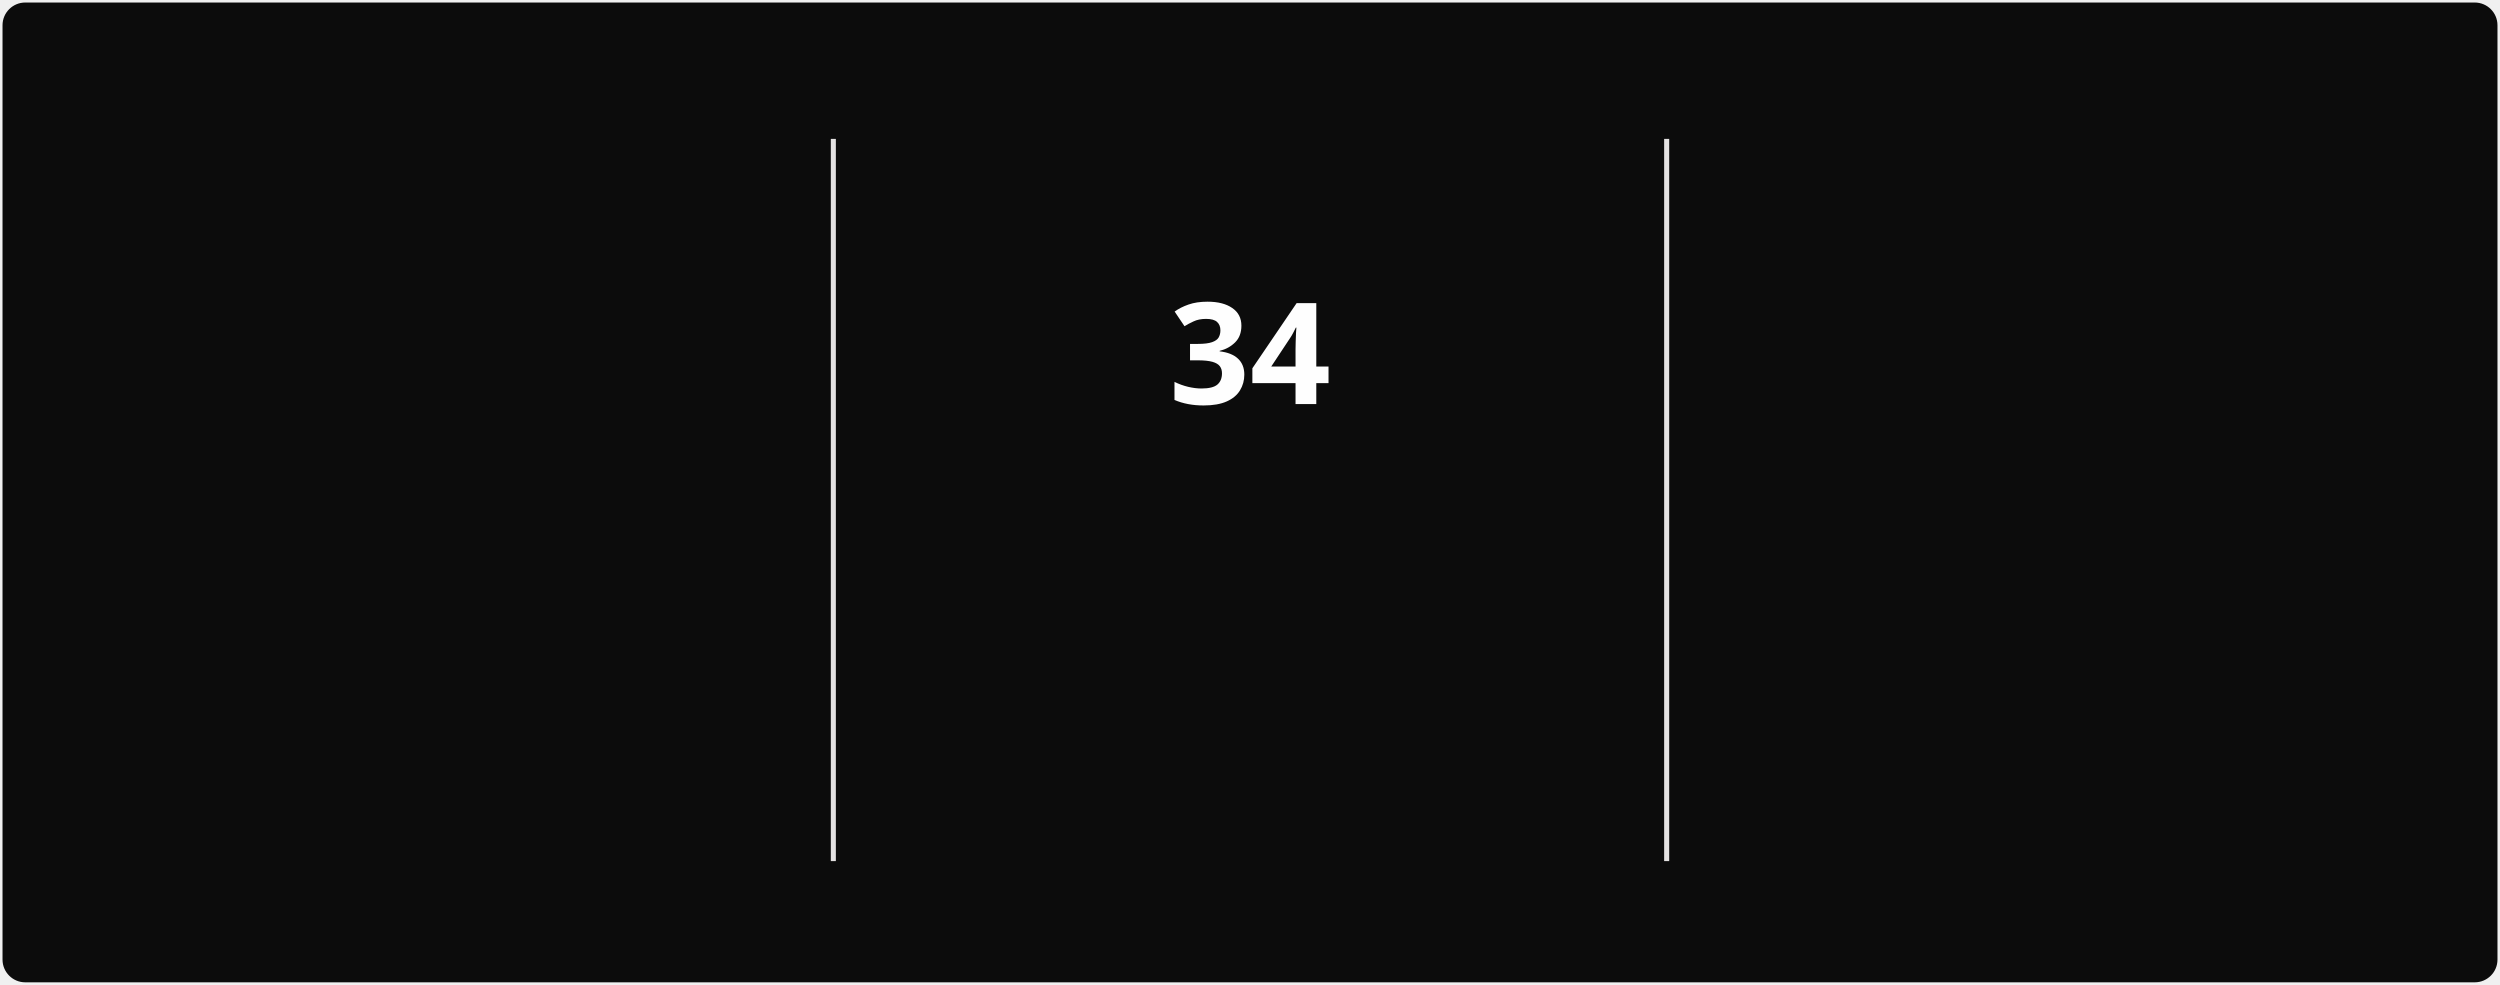
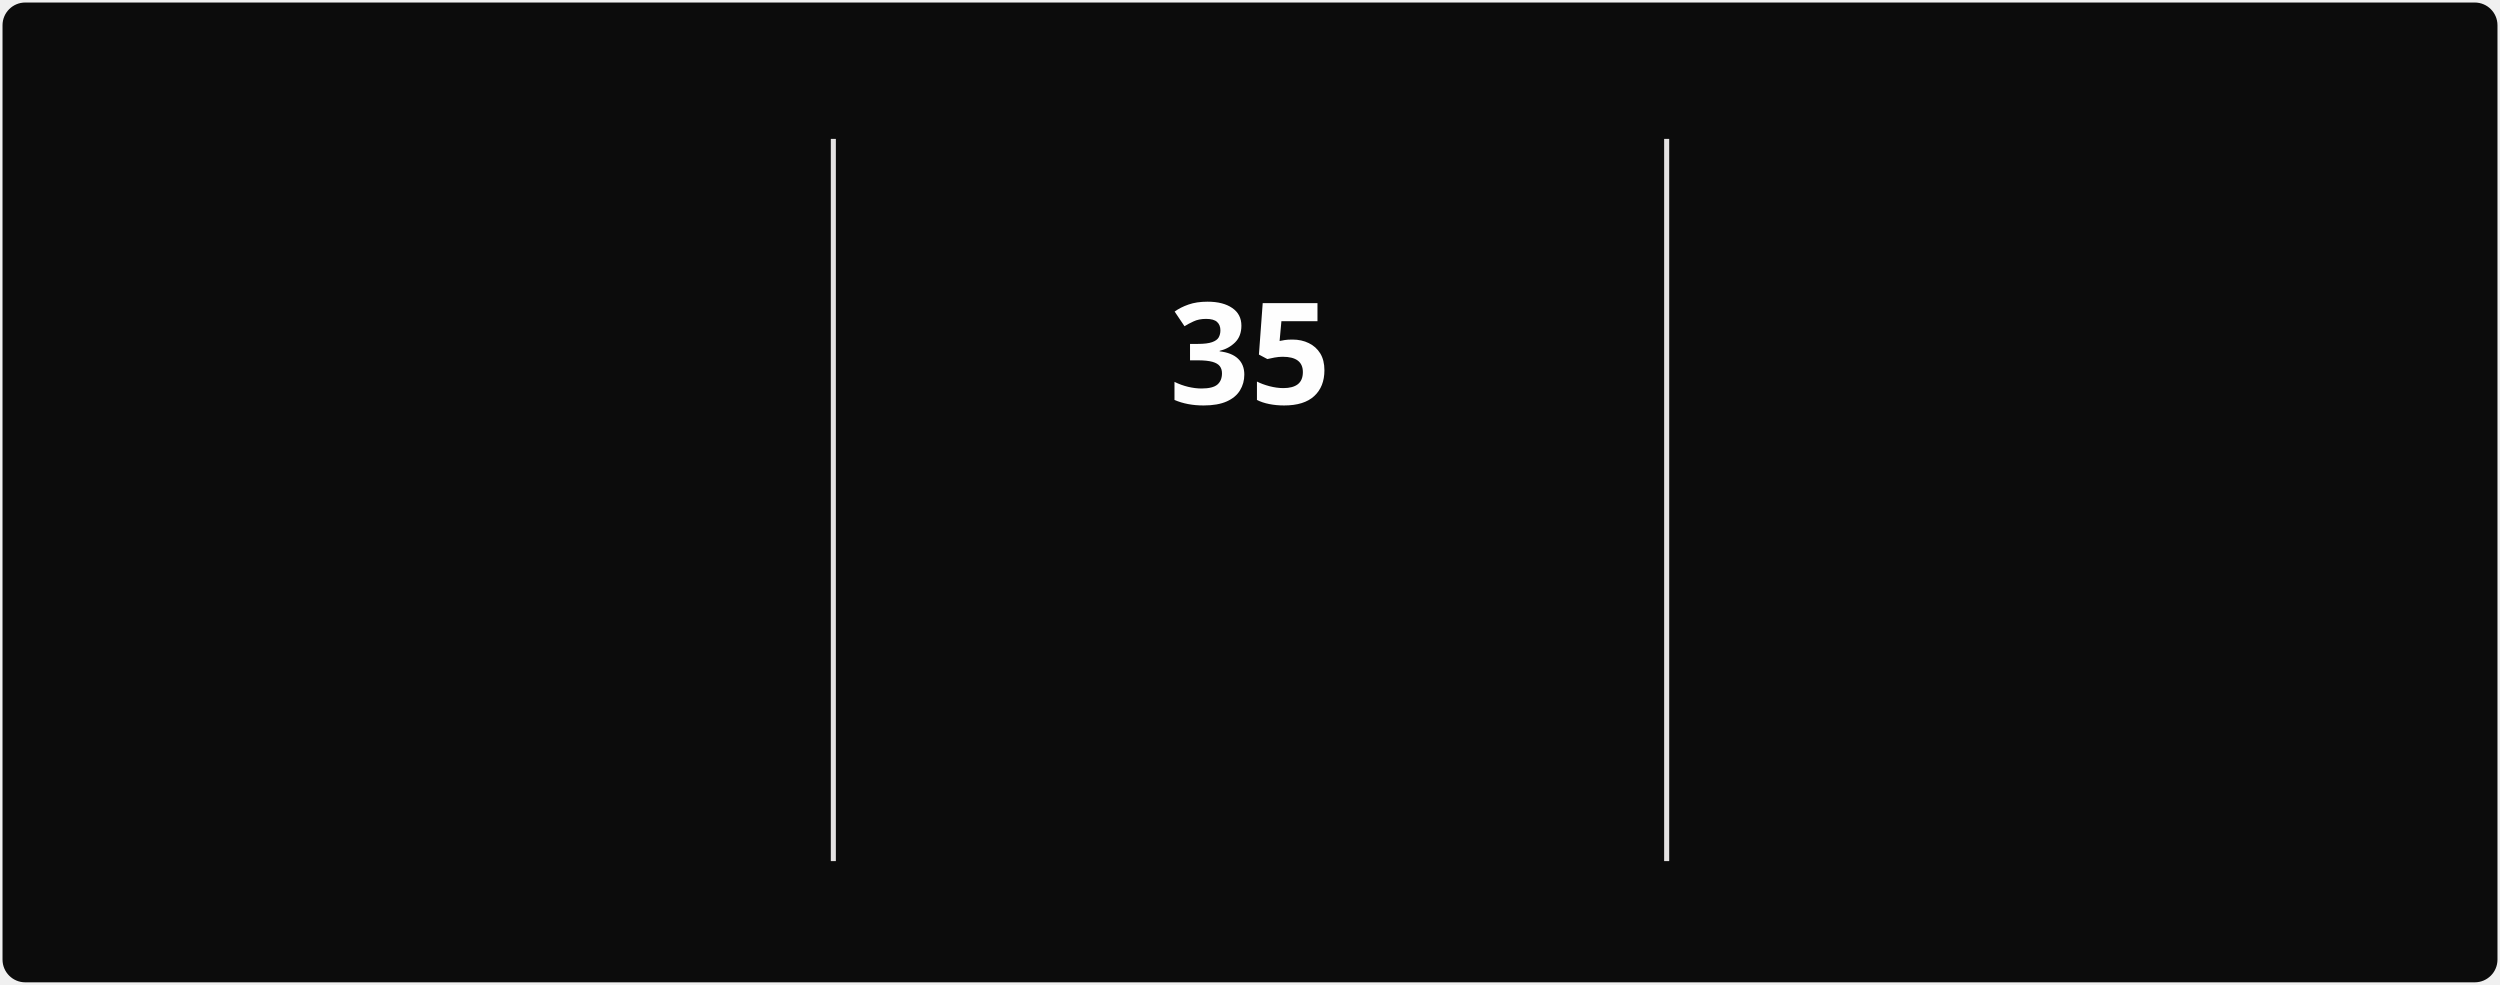
<svg xmlns="http://www.w3.org/2000/svg" style="isolation: isolate" viewBox="0 0 495 195" width="495px" height="195px" direction="ltr">
  <style>
            @keyframes currstreak {
                0% { font-size: 3px; opacity: 0.2; }
                80% { font-size: 34px; opacity: 1; }
                100% { font-size: 28px; opacity: 1; }
            }
            @keyframes fadein {
                0% { opacity: 0; }
                100% { opacity: 1; }
            }
        </style>
  <defs>
    <clipPath id="outer_rectangle">
      <rect width="495" height="195" rx="4.5" />
    </clipPath>
    <mask id="mask_out_ring_behind_fire">
      <rect width="495" height="195" fill="white" />
      <ellipse id="mask-ellipse" cx="247.5" cy="32" rx="13" ry="18" fill="black" />
    </mask>
  </defs>
  <g clip-path="url(#outer_rectangle)">
    <g style="isolation: isolate">
      <rect stroke="#000000" stroke-opacity="0" fill="#0c0c0c" rx="4.5" x="0.5" y="0.5" width="494" height="194" />
    </g>
    <g style="isolation: isolate">
      <line x1="165" y1="28" x2="165" y2="170" vector-effect="non-scaling-stroke" stroke-width="1" stroke="#E4E2E2" stroke-linejoin="miter" stroke-linecap="square" stroke-miterlimit="3" />
      <line x1="330" y1="28" x2="330" y2="170" vector-effect="non-scaling-stroke" stroke-width="1" stroke="#E4E2E2" stroke-linejoin="miter" stroke-linecap="square" stroke-miterlimit="3" />
    </g>
    <g style="isolation: isolate">
      <g transform="translate(82.5, 48)">
        <text x="0" y="32" stroke-width="0" text-anchor="middle" fill="#FEFEFE" stroke="none" font-family="&quot;Segoe UI&quot;, Ubuntu, sans-serif" font-weight="700" font-size="28px" font-style="normal" style="opacity: 0; animation: fadein 0.5s linear forwards 0.6s">
-                         506
+                         507
                    </text>
      </g>
      <g transform="translate(82.5, 84)">
        <text x="0" y="32" stroke-width="0" text-anchor="middle" fill="#888070" stroke="none" font-family="&quot;Segoe UI&quot;, Ubuntu, sans-serif" font-weight="400" font-size="14px" font-style="normal" style="opacity: 0; animation: fadein 0.5s linear forwards 0.7s">
                        Total Contributions
                    </text>
      </g>
      <g transform="translate(82.5, 114)">
        <text x="0" y="32" stroke-width="0" text-anchor="middle" fill="#888070" stroke="none" font-family="&quot;Segoe UI&quot;, Ubuntu, sans-serif" font-weight="400" font-size="12px" font-style="normal" style="opacity: 0; animation: fadein 0.5s linear forwards 0.8s">
                        Mar 22, 2025 - Present
                    </text>
      </g>
    </g>
    <g style="isolation: isolate">
      <g transform="translate(247.5, 108)">
        <text x="0" y="32" stroke-width="0" text-anchor="middle" fill="#10b981" stroke="none" font-family="&quot;Segoe UI&quot;, Ubuntu, sans-serif" font-weight="700" font-size="14px" font-style="normal" style="opacity: 0; animation: fadein 0.5s linear forwards 0.9s">
                        Current Streak
                    </text>
      </g>
      <g transform="translate(247.5, 145)">
        <text x="0" y="21" stroke-width="0" text-anchor="middle" fill="#888070" stroke="none" font-family="&quot;Segoe UI&quot;, Ubuntu, sans-serif" font-weight="400" font-size="12px" font-style="normal" style="opacity: 0; animation: fadein 0.5s linear forwards 0.9s">
-                         Jun 28 - Jul 31
+                         Jun 28 - Aug 1
                    </text>
      </g>
      <g mask="url(#mask_out_ring_behind_fire)">
        <circle cx="247.5" cy="71" r="40" fill="none" stroke="#10b981" stroke-width="5" style="opacity: 0; animation: fadein 0.5s linear forwards 0.4s" />
      </g>
      <g transform="translate(247.5, 19.5)" stroke-opacity="0" style="opacity: 0; animation: fadein 0.5s linear forwards 0.6s">
        <path d="M -12 -0.5 L 15 -0.5 L 15 23.5 L -12 23.5 L -12 -0.5 Z" fill="none" />
        <path d="M 1.5 0.67 C 1.5 0.67 2.24 3.32 2.24 5.47 C 2.24 7.53 0.89 9.2 -1.17 9.2 C -3.23 9.2 -4.79 7.53 -4.79 5.47 L -4.76 5.11 C -6.78 7.51 -8 10.62 -8 13.99 C -8 18.41 -4.42 22 0 22 C 4.42 22 8 18.41 8 13.99 C 8 8.6 5.41 3.79 1.5 0.67 Z M -0.29 19 C -2.07 19 -3.51 17.6 -3.51 15.86 C -3.51 14.24 -2.46 13.1 -0.7 12.74 C 1.07 12.38 2.9 11.53 3.92 10.16 C 4.31 11.45 4.51 12.81 4.51 14.2 C 4.51 16.85 2.36 19 -0.29 19 Z" fill="#10b981" stroke-opacity="0" />
      </g>
      <g transform="translate(247.5, 48)">
        <text x="0" y="32" stroke-width="0" text-anchor="middle" fill="#FEFEFE" stroke="none" font-family="&quot;Segoe UI&quot;, Ubuntu, sans-serif" font-weight="700" font-size="28px" font-style="normal" style="animation: currstreak 0.6s linear forwards">
-                         34
+                         35
                    </text>
      </g>
    </g>
    <g style="isolation: isolate">
      <g transform="translate(412.5, 48)">
        <text x="0" y="32" stroke-width="0" text-anchor="middle" fill="#FEFEFE" stroke="none" font-family="&quot;Segoe UI&quot;, Ubuntu, sans-serif" font-weight="700" font-size="28px" font-style="normal" style="opacity: 0; animation: fadein 0.5s linear forwards 1.2s">
-                         34
+                         35
                    </text>
      </g>
      <g transform="translate(412.5, 84)">
        <text x="0" y="32" stroke-width="0" text-anchor="middle" fill="#888070" stroke="none" font-family="&quot;Segoe UI&quot;, Ubuntu, sans-serif" font-weight="400" font-size="14px" font-style="normal" style="opacity: 0; animation: fadein 0.5s linear forwards 1.3s">
                        Longest Streak
                    </text>
      </g>
      <g transform="translate(412.5, 114)">
        <text x="0" y="32" stroke-width="0" text-anchor="middle" fill="#888070" stroke="none" font-family="&quot;Segoe UI&quot;, Ubuntu, sans-serif" font-weight="400" font-size="12px" font-style="normal" style="opacity: 0; animation: fadein 0.5s linear forwards 1.4s">
-                         Jun 28 - Jul 31
+                         Jun 28 - Aug 1
                    </text>
      </g>
    </g>
  </g>
</svg>
